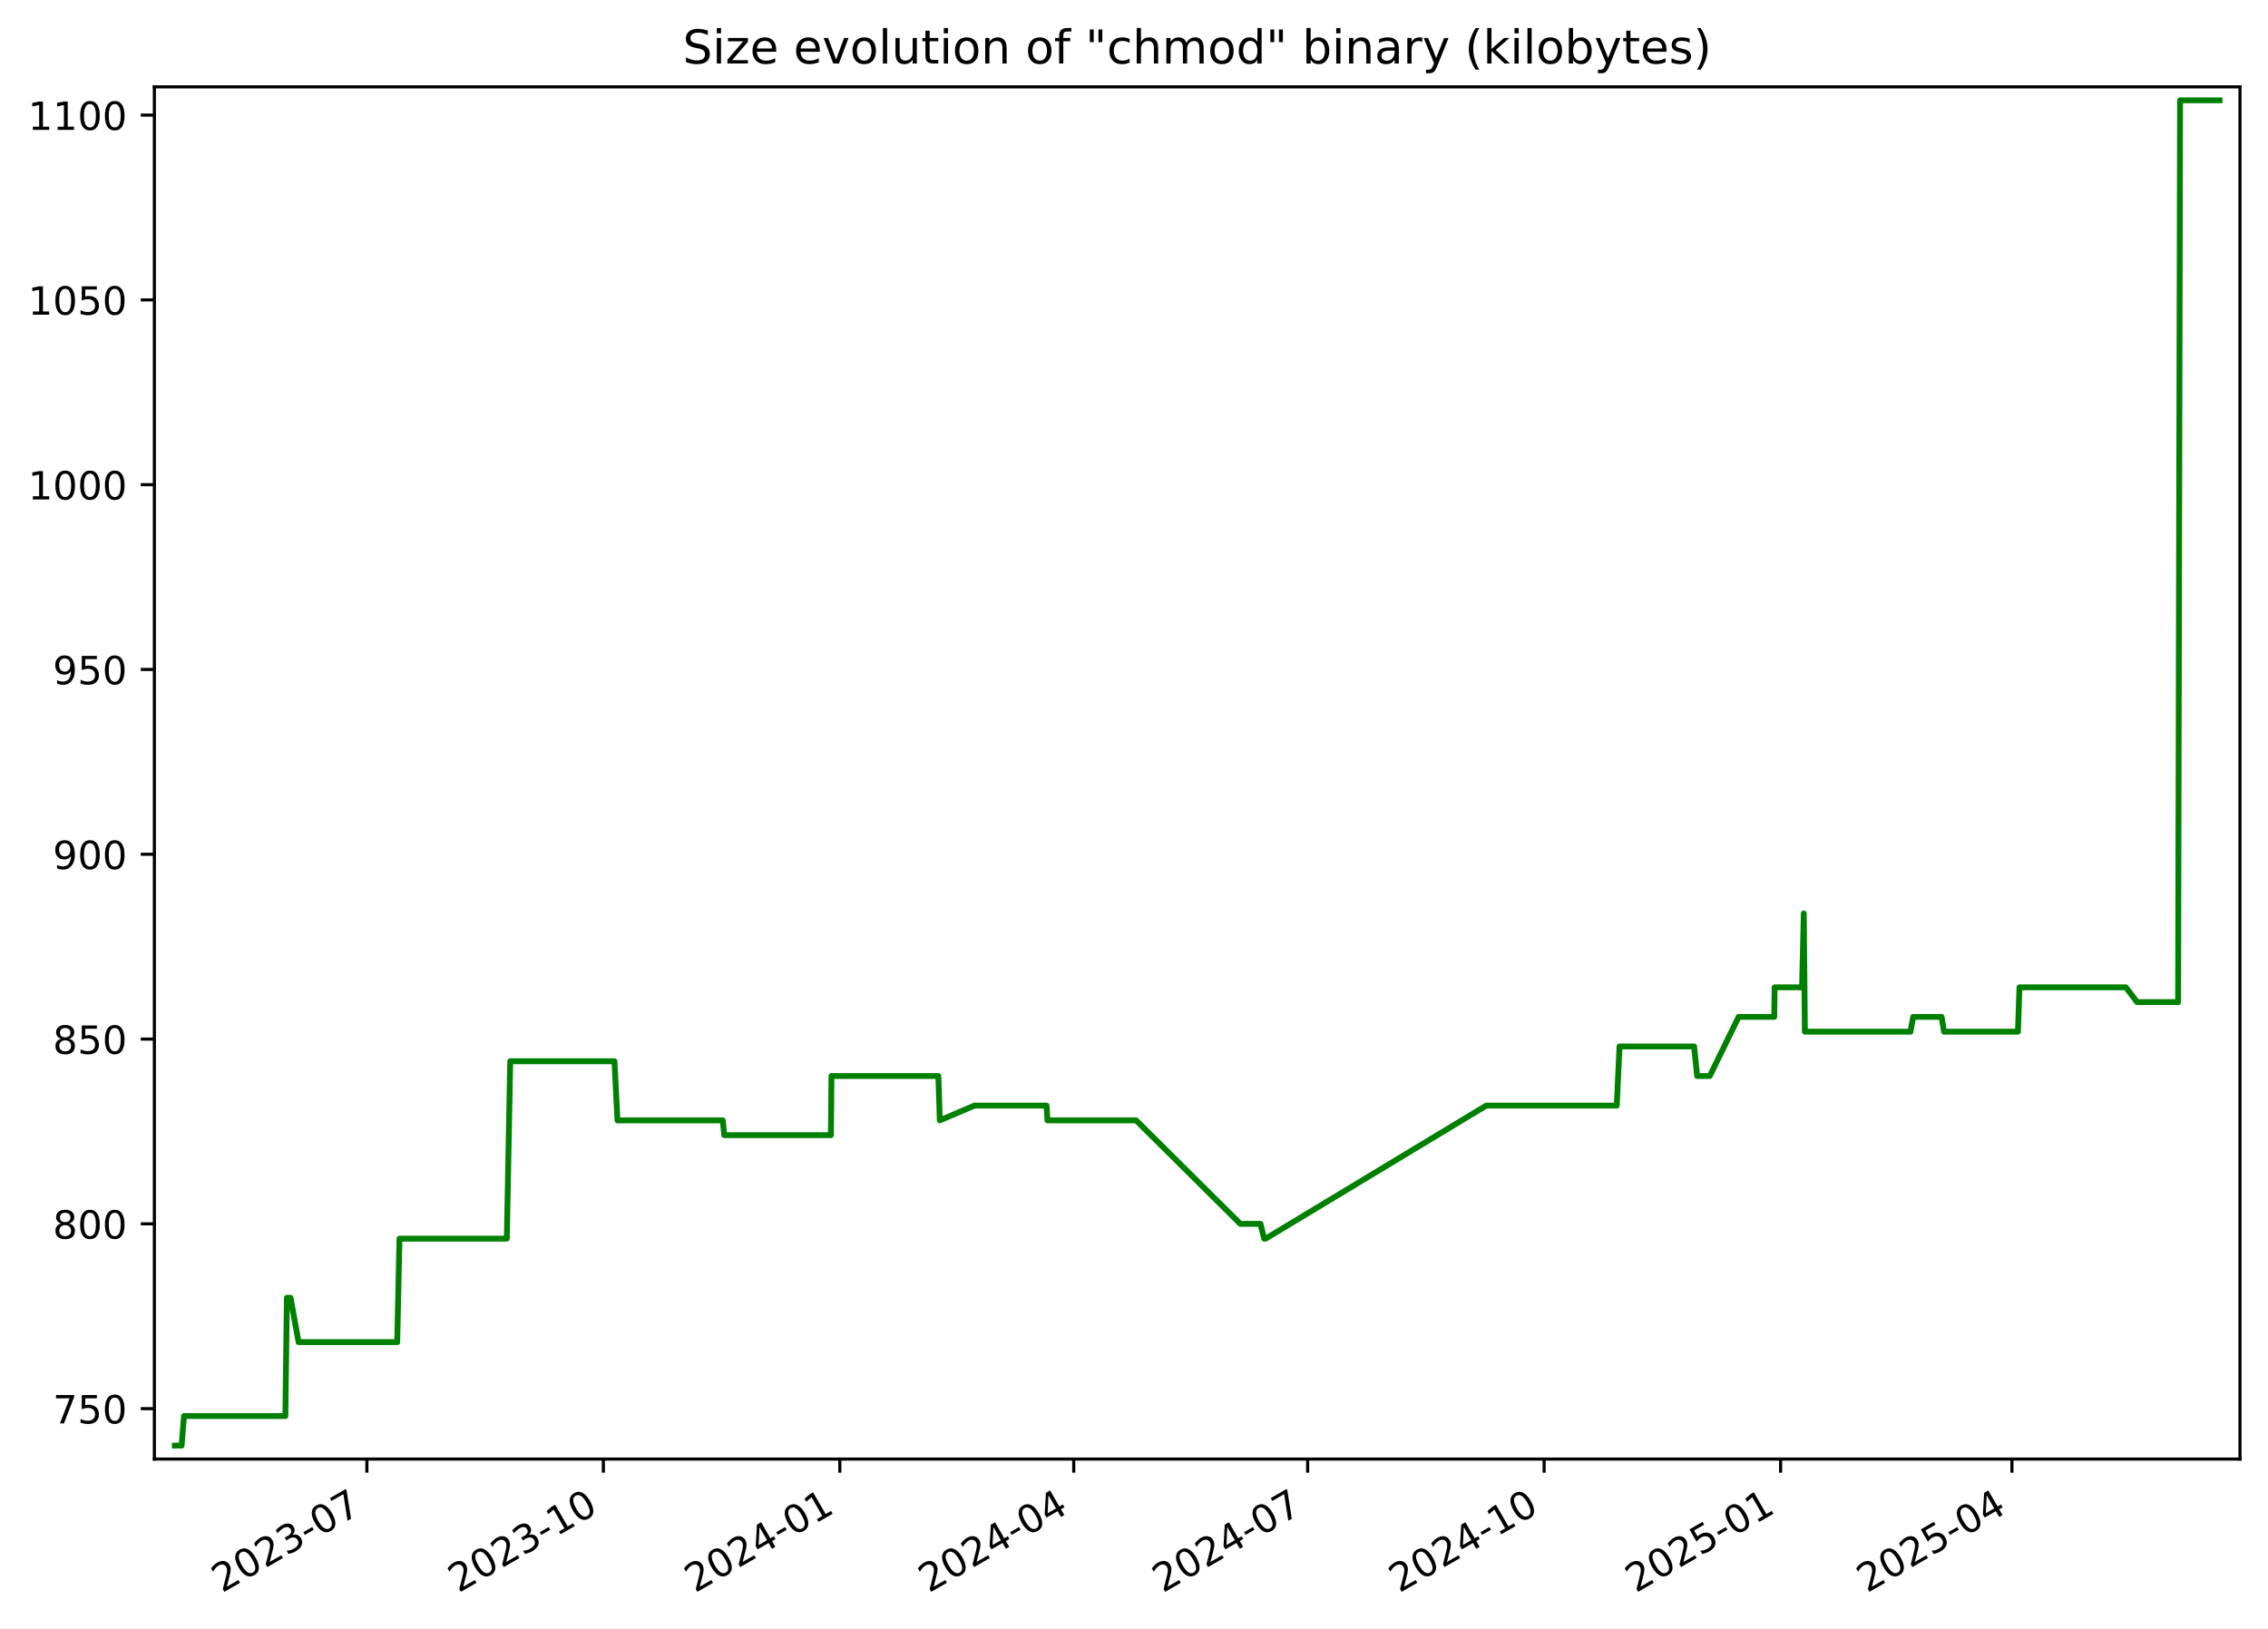
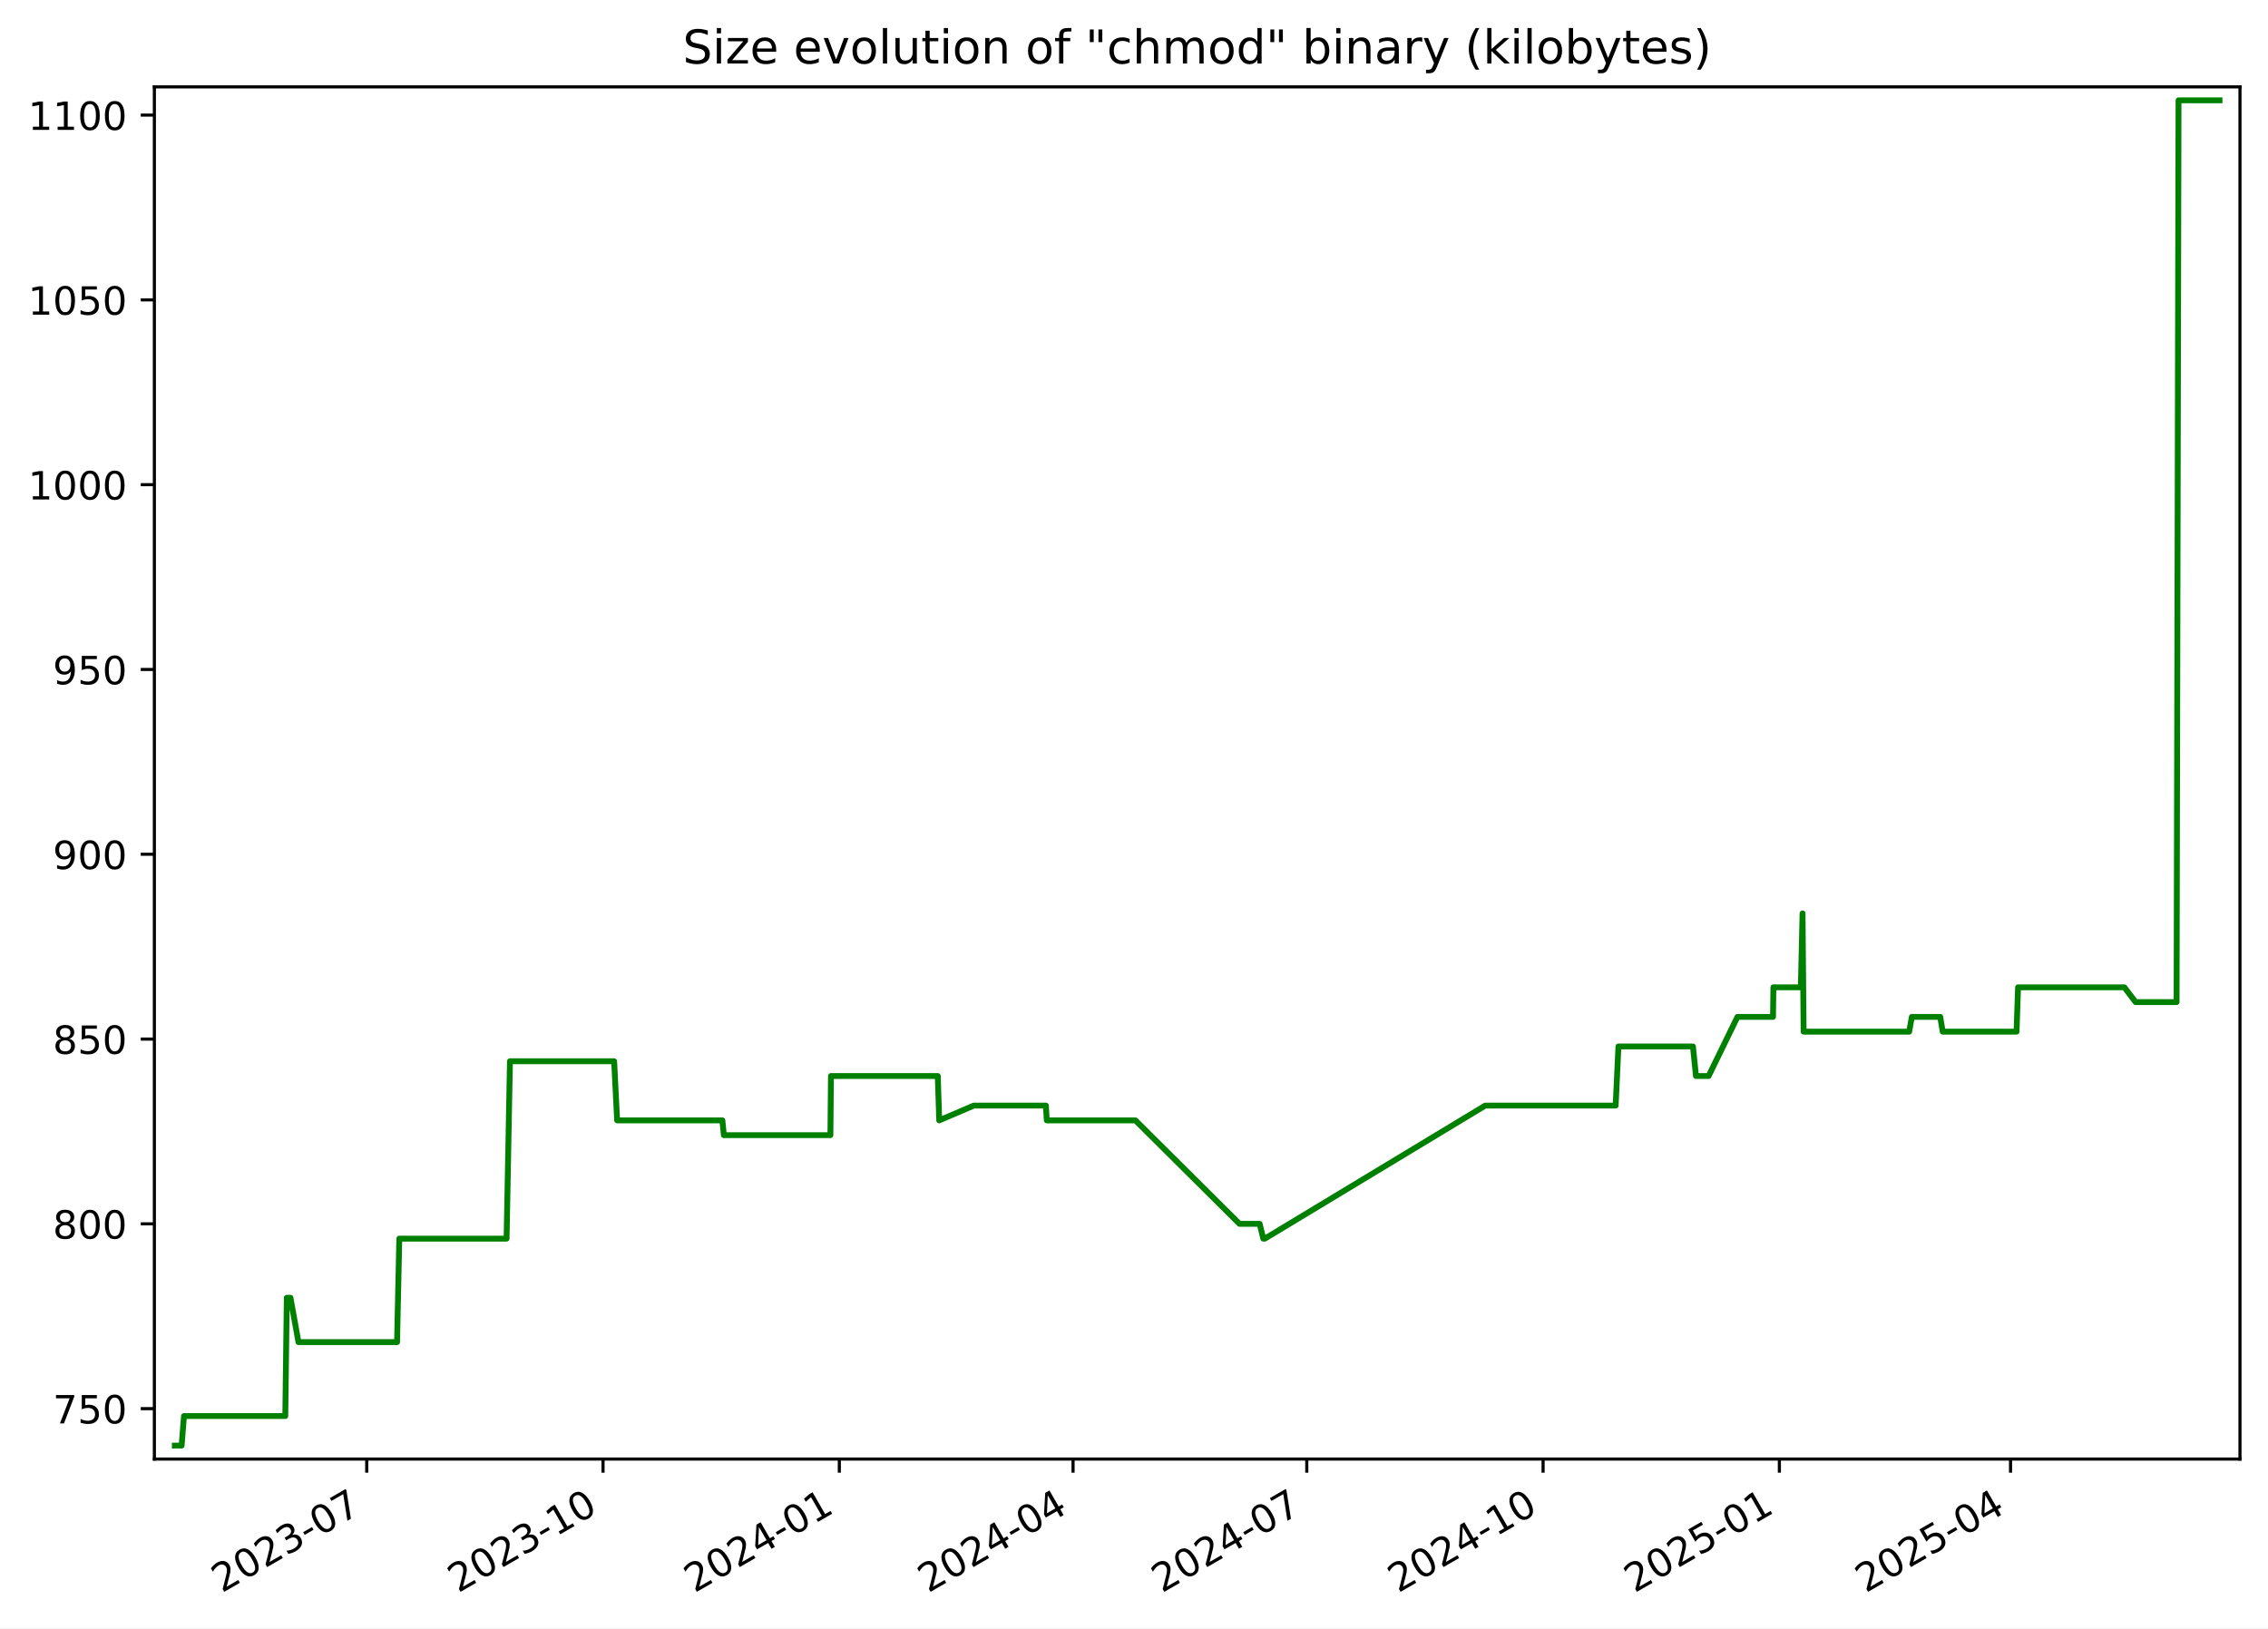
<svg xmlns="http://www.w3.org/2000/svg" xmlns:xlink="http://www.w3.org/1999/xlink" width="582.53pt" height="418.303pt" viewBox="0 0 582.53 418.303" version="1.1">
  <defs>
    <style type="text/css">*{stroke-linejoin: round; stroke-linecap: butt}</style>
  </defs>
  <g id="figure_1">
    <g id="patch_1">
      <path d="M -0 418.303  L 582.53 418.303  L 582.53 0  L -0 0  z " style="fill: #ffffff" />
    </g>
    <g id="axes_1">
      <g id="patch_2">
        <path d="M 39.65 374.83  L 575.33 374.83  L 575.33 22.318  L 39.65 22.318  z " style="fill: #ffffff" />
      </g>
      <g id="matplotlib.axis_1">
        <g id="xtick_1">
          <g id="line2d_1">
            <defs>
-               <path id="ma6bfff3644" d="M 0 0  L 0 3.5  " style="stroke: #000000; stroke-width: 0.8" />
+               <path id="mfbb6a39a6e" d="M 0 0  L 0 3.5  " style="stroke: #000000; stroke-width: 0.8" />
            </defs>
            <g>
-               <use xlink:href="#ma6bfff3644" x="94.232" y="374.83" style="stroke: #000000; stroke-width: 0.8" />
+               <use xlink:href="#mfbb6a39a6e" x="94.195" y="374.83" style="stroke: #000000; stroke-width: 0.8" />
            </g>
          </g>
          <g id="text_1">
-             <g transform="translate(57.00747 409.302) rotate(-30) scale(0.1 -0.1)">
+             <g transform="translate(56.96987 409.302) rotate(-30) scale(0.1 -0.1)">
              <defs>
                <path id="DejaVuSans-32" d="M 1228 531  L 3431 531  L 3431 0  L 469 0  L 469 531  Q 828 903 1448 1529  Q 2069 2156 2228 2338  Q 2531 2678 2651 2914  Q 2772 3150 2772 3378  Q 2772 3750 2511 3984  Q 2250 4219 1831 4219  Q 1534 4219 1204 4116  Q 875 4013 500 3803  L 500 4441  Q 881 4594 1212 4672  Q 1544 4750 1819 4750  Q 2544 4750 2975 4387  Q 3406 4025 3406 3419  Q 3406 3131 3298 2873  Q 3191 2616 2906 2266  Q 2828 2175 2409 1742  Q 1991 1309 1228 531  z " transform="scale(0.015625)" />
                <path id="DejaVuSans-30" d="M 2034 4250  Q 1547 4250 1301 3770  Q 1056 3291 1056 2328  Q 1056 1369 1301 889  Q 1547 409 2034 409  Q 2525 409 2770 889  Q 3016 1369 3016 2328  Q 3016 3291 2770 3770  Q 2525 4250 2034 4250  z M 2034 4750  Q 2819 4750 3233 4129  Q 3647 3509 3647 2328  Q 3647 1150 3233 529  Q 2819 -91 2034 -91  Q 1250 -91 836 529  Q 422 1150 422 2328  Q 422 3509 836 4129  Q 1250 4750 2034 4750  z " transform="scale(0.015625)" />
                <path id="DejaVuSans-33" d="M 2597 2516  Q 3050 2419 3304 2112  Q 3559 1806 3559 1356  Q 3559 666 3084 287  Q 2609 -91 1734 -91  Q 1441 -91 1130 -33  Q 819 25 488 141  L 488 750  Q 750 597 1062 519  Q 1375 441 1716 441  Q 2309 441 2620 675  Q 2931 909 2931 1356  Q 2931 1769 2642 2001  Q 2353 2234 1838 2234  L 1294 2234  L 1294 2753  L 1863 2753  Q 2328 2753 2575 2939  Q 2822 3125 2822 3475  Q 2822 3834 2567 4026  Q 2313 4219 1838 4219  Q 1578 4219 1281 4162  Q 984 4106 628 3988  L 628 4550  Q 988 4650 1302 4700  Q 1616 4750 1894 4750  Q 2613 4750 3031 4423  Q 3450 4097 3450 3541  Q 3450 3153 3228 2886  Q 3006 2619 2597 2516  z " transform="scale(0.015625)" />
                <path id="DejaVuSans-2d" d="M 313 2009  L 1997 2009  L 1997 1497  L 313 1497  L 313 2009  z " transform="scale(0.015625)" />
                <path id="DejaVuSans-37" d="M 525 4666  L 3525 4666  L 3525 4397  L 1831 0  L 1172 0  L 2766 4134  L 525 4134  L 525 4666  z " transform="scale(0.015625)" />
              </defs>
              <use xlink:href="#DejaVuSans-32" />
              <use xlink:href="#DejaVuSans-30" x="63.623" />
              <use xlink:href="#DejaVuSans-32" x="127.246" />
              <use xlink:href="#DejaVuSans-33" x="190.869" />
              <use xlink:href="#DejaVuSans-2d" x="254.492" />
              <use xlink:href="#DejaVuSans-30" x="290.576" />
              <use xlink:href="#DejaVuSans-37" x="354.199" />
            </g>
          </g>
        </g>
        <g id="xtick_2">
          <g id="line2d_2">
            <g>
-               <use xlink:href="#ma6bfff3644" x="154.971" y="374.83" style="stroke: #000000; stroke-width: 0.8" />
+               <use xlink:href="#mfbb6a39a6e" x="154.887" y="374.83" style="stroke: #000000; stroke-width: 0.8" />
            </g>
          </g>
          <g id="text_2">
-             <g transform="translate(117.7459 409.302) rotate(-30) scale(0.1 -0.1)">
+             <g transform="translate(117.662 409.302) rotate(-30) scale(0.1 -0.1)">
              <defs>
                <path id="DejaVuSans-31" d="M 794 531  L 1825 531  L 1825 4091  L 703 3866  L 703 4441  L 1819 4666  L 2450 4666  L 2450 531  L 3481 531  L 3481 0  L 794 0  L 794 531  z " transform="scale(0.015625)" />
              </defs>
              <use xlink:href="#DejaVuSans-32" />
              <use xlink:href="#DejaVuSans-30" x="63.623" />
              <use xlink:href="#DejaVuSans-32" x="127.246" />
              <use xlink:href="#DejaVuSans-33" x="190.869" />
              <use xlink:href="#DejaVuSans-2d" x="254.492" />
              <use xlink:href="#DejaVuSans-31" x="290.576" />
              <use xlink:href="#DejaVuSans-30" x="354.199" />
            </g>
          </g>
        </g>
        <g id="xtick_3">
          <g id="line2d_3">
            <g>
-               <use xlink:href="#ma6bfff3644" x="215.709" y="374.83" style="stroke: #000000; stroke-width: 0.8" />
+               <use xlink:href="#mfbb6a39a6e" x="215.579" y="374.83" style="stroke: #000000; stroke-width: 0.8" />
            </g>
          </g>
          <g id="text_3">
-             <g transform="translate(178.4843 409.302) rotate(-30) scale(0.1 -0.1)">
+             <g transform="translate(178.3541 409.302) rotate(-30) scale(0.1 -0.1)">
              <defs>
                <path id="DejaVuSans-34" d="M 2419 4116  L 825 1625  L 2419 1625  L 2419 4116  z M 2253 4666  L 3047 4666  L 3047 1625  L 3713 1625  L 3713 1100  L 3047 1100  L 3047 0  L 2419 0  L 2419 1100  L 313 1100  L 313 1709  L 2253 4666  z " transform="scale(0.015625)" />
              </defs>
              <use xlink:href="#DejaVuSans-32" />
              <use xlink:href="#DejaVuSans-30" x="63.623" />
              <use xlink:href="#DejaVuSans-32" x="127.246" />
              <use xlink:href="#DejaVuSans-34" x="190.869" />
              <use xlink:href="#DejaVuSans-2d" x="254.492" />
              <use xlink:href="#DejaVuSans-30" x="290.576" />
              <use xlink:href="#DejaVuSans-31" x="354.199" />
            </g>
          </g>
        </g>
        <g id="xtick_4">
          <g id="line2d_4">
            <g>
-               <use xlink:href="#ma6bfff3644" x="275.787" y="374.83" style="stroke: #000000; stroke-width: 0.8" />
+               <use xlink:href="#mfbb6a39a6e" x="275.611" y="374.83" style="stroke: #000000; stroke-width: 0.8" />
            </g>
          </g>
          <g id="text_4">
-             <g transform="translate(238.5625 409.302) rotate(-30) scale(0.1 -0.1)">
+             <g transform="translate(238.3865 409.302) rotate(-30) scale(0.1 -0.1)">
              <use xlink:href="#DejaVuSans-32" />
              <use xlink:href="#DejaVuSans-30" x="63.623" />
              <use xlink:href="#DejaVuSans-32" x="127.246" />
              <use xlink:href="#DejaVuSans-34" x="190.869" />
              <use xlink:href="#DejaVuSans-2d" x="254.492" />
              <use xlink:href="#DejaVuSans-30" x="290.576" />
              <use xlink:href="#DejaVuSans-34" x="354.199" />
            </g>
          </g>
        </g>
        <g id="xtick_5">
          <g id="line2d_5">
            <g>
-               <use xlink:href="#ma6bfff3644" x="335.865" y="374.83" style="stroke: #000000; stroke-width: 0.8" />
+               <use xlink:href="#mfbb6a39a6e" x="335.644" y="374.83" style="stroke: #000000; stroke-width: 0.8" />
            </g>
          </g>
          <g id="text_5">
-             <g transform="translate(298.6407 409.302) rotate(-30) scale(0.1 -0.1)">
+             <g transform="translate(298.4189 409.302) rotate(-30) scale(0.1 -0.1)">
              <use xlink:href="#DejaVuSans-32" />
              <use xlink:href="#DejaVuSans-30" x="63.623" />
              <use xlink:href="#DejaVuSans-32" x="127.246" />
              <use xlink:href="#DejaVuSans-34" x="190.869" />
              <use xlink:href="#DejaVuSans-2d" x="254.492" />
              <use xlink:href="#DejaVuSans-30" x="290.576" />
              <use xlink:href="#DejaVuSans-37" x="354.199" />
            </g>
          </g>
        </g>
        <g id="xtick_6">
          <g id="line2d_6">
            <g>
-               <use xlink:href="#ma6bfff3644" x="396.604" y="374.83" style="stroke: #000000; stroke-width: 0.8" />
+               <use xlink:href="#mfbb6a39a6e" x="396.336" y="374.83" style="stroke: #000000; stroke-width: 0.8" />
            </g>
          </g>
          <g id="text_6">
-             <g transform="translate(359.3791 409.302) rotate(-30) scale(0.1 -0.1)">
+             <g transform="translate(359.111 409.302) rotate(-30) scale(0.1 -0.1)">
              <use xlink:href="#DejaVuSans-32" />
              <use xlink:href="#DejaVuSans-30" x="63.623" />
              <use xlink:href="#DejaVuSans-32" x="127.246" />
              <use xlink:href="#DejaVuSans-34" x="190.869" />
              <use xlink:href="#DejaVuSans-2d" x="254.492" />
              <use xlink:href="#DejaVuSans-31" x="290.576" />
              <use xlink:href="#DejaVuSans-30" x="354.199" />
            </g>
          </g>
        </g>
        <g id="xtick_7">
          <g id="line2d_7">
            <g>
-               <use xlink:href="#ma6bfff3644" x="457.342" y="374.83" style="stroke: #000000; stroke-width: 0.8" />
+               <use xlink:href="#mfbb6a39a6e" x="457.028" y="374.83" style="stroke: #000000; stroke-width: 0.8" />
            </g>
          </g>
          <g id="text_7">
-             <g transform="translate(420.1174 409.302) rotate(-30) scale(0.1 -0.1)">
+             <g transform="translate(419.8031 409.302) rotate(-30) scale(0.1 -0.1)">
              <defs>
                <path id="DejaVuSans-35" d="M 691 4666  L 3169 4666  L 3169 4134  L 1269 4134  L 1269 2991  Q 1406 3038 1543 3061  Q 1681 3084 1819 3084  Q 2600 3084 3056 2656  Q 3513 2228 3513 1497  Q 3513 744 3044 326  Q 2575 -91 1722 -91  Q 1428 -91 1123 -41  Q 819 9 494 109  L 494 744  Q 775 591 1075 516  Q 1375 441 1709 441  Q 2250 441 2565 725  Q 2881 1009 2881 1497  Q 2881 1984 2565 2268  Q 2250 2553 1709 2553  Q 1456 2553 1204 2497  Q 953 2441 691 2322  L 691 4666  z " transform="scale(0.015625)" />
              </defs>
              <use xlink:href="#DejaVuSans-32" />
              <use xlink:href="#DejaVuSans-30" x="63.623" />
              <use xlink:href="#DejaVuSans-32" x="127.246" />
              <use xlink:href="#DejaVuSans-35" x="190.869" />
              <use xlink:href="#DejaVuSans-2d" x="254.492" />
              <use xlink:href="#DejaVuSans-30" x="290.576" />
              <use xlink:href="#DejaVuSans-31" x="354.199" />
            </g>
          </g>
        </g>
        <g id="xtick_8">
          <g id="line2d_8">
            <g>
-               <use xlink:href="#ma6bfff3644" x="516.76" y="374.83" style="stroke: #000000; stroke-width: 0.8" />
+               <use xlink:href="#mfbb6a39a6e" x="516.401" y="374.83" style="stroke: #000000; stroke-width: 0.8" />
            </g>
          </g>
          <g id="text_8">
-             <g transform="translate(479.5354 409.302) rotate(-30) scale(0.1 -0.1)">
+             <g transform="translate(479.1758 409.302) rotate(-30) scale(0.1 -0.1)">
              <use xlink:href="#DejaVuSans-32" />
              <use xlink:href="#DejaVuSans-30" x="63.623" />
              <use xlink:href="#DejaVuSans-32" x="127.246" />
              <use xlink:href="#DejaVuSans-35" x="190.869" />
              <use xlink:href="#DejaVuSans-2d" x="254.492" />
              <use xlink:href="#DejaVuSans-30" x="290.576" />
              <use xlink:href="#DejaVuSans-34" x="354.199" />
            </g>
          </g>
        </g>
      </g>
      <g id="matplotlib.axis_2">
        <g id="ytick_1">
          <g id="line2d_9">
            <defs>
-               <path id="m02734432c0" d="M 0 0  L -3.5 0  " style="stroke: #000000; stroke-width: 0.8" />
+               <path id="m440f9f7a4b" d="M 0 0  L -3.5 0  " style="stroke: #000000; stroke-width: 0.8" />
            </defs>
            <g>
-               <use xlink:href="#m02734432c0" x="39.65" y="361.88" style="stroke: #000000; stroke-width: 0.8" />
+               <use xlink:href="#m440f9f7a4b" x="39.65" y="361.88" style="stroke: #000000; stroke-width: 0.8" />
            </g>
          </g>
          <g id="text_9">
            <g transform="translate(13.5625 365.6788) scale(0.1 -0.1)">
              <use xlink:href="#DejaVuSans-37" />
              <use xlink:href="#DejaVuSans-35" x="63.623" />
              <use xlink:href="#DejaVuSans-30" x="127.246" />
            </g>
          </g>
        </g>
        <g id="ytick_2">
          <g id="line2d_10">
            <g>
-               <use xlink:href="#m02734432c0" x="39.65" y="314.407" style="stroke: #000000; stroke-width: 0.8" />
+               <use xlink:href="#m440f9f7a4b" x="39.65" y="314.407" style="stroke: #000000; stroke-width: 0.8" />
            </g>
          </g>
          <g id="text_10">
            <g transform="translate(13.5625 318.2063) scale(0.1 -0.1)">
              <defs>
                <path id="DejaVuSans-38" d="M 2034 2216  Q 1584 2216 1326 1975  Q 1069 1734 1069 1313  Q 1069 891 1326 650  Q 1584 409 2034 409  Q 2484 409 2743 651  Q 3003 894 3003 1313  Q 3003 1734 2745 1975  Q 2488 2216 2034 2216  z M 1403 2484  Q 997 2584 770 2862  Q 544 3141 544 3541  Q 544 4100 942 4425  Q 1341 4750 2034 4750  Q 2731 4750 3128 4425  Q 3525 4100 3525 3541  Q 3525 3141 3298 2862  Q 3072 2584 2669 2484  Q 3125 2378 3379 2068  Q 3634 1759 3634 1313  Q 3634 634 3220 271  Q 2806 -91 2034 -91  Q 1263 -91 848 271  Q 434 634 434 1313  Q 434 1759 690 2068  Q 947 2378 1403 2484  z M 1172 3481  Q 1172 3119 1398 2916  Q 1625 2713 2034 2713  Q 2441 2713 2670 2916  Q 2900 3119 2900 3481  Q 2900 3844 2670 4047  Q 2441 4250 2034 4250  Q 1625 4250 1398 4047  Q 1172 3844 1172 3481  z " transform="scale(0.015625)" />
              </defs>
              <use xlink:href="#DejaVuSans-38" />
              <use xlink:href="#DejaVuSans-30" x="63.623" />
              <use xlink:href="#DejaVuSans-30" x="127.246" />
            </g>
          </g>
        </g>
        <g id="ytick_3">
          <g id="line2d_11">
            <g>
-               <use xlink:href="#m02734432c0" x="39.65" y="266.935" style="stroke: #000000; stroke-width: 0.8" />
+               <use xlink:href="#m440f9f7a4b" x="39.65" y="266.935" style="stroke: #000000; stroke-width: 0.8" />
            </g>
          </g>
          <g id="text_11">
            <g transform="translate(13.5625 270.7338) scale(0.1 -0.1)">
              <use xlink:href="#DejaVuSans-38" />
              <use xlink:href="#DejaVuSans-35" x="63.623" />
              <use xlink:href="#DejaVuSans-30" x="127.246" />
            </g>
          </g>
        </g>
        <g id="ytick_4">
          <g id="line2d_12">
            <g>
-               <use xlink:href="#m02734432c0" x="39.65" y="219.462" style="stroke: #000000; stroke-width: 0.8" />
+               <use xlink:href="#m440f9f7a4b" x="39.65" y="219.462" style="stroke: #000000; stroke-width: 0.8" />
            </g>
          </g>
          <g id="text_12">
            <g transform="translate(13.5625 223.2613) scale(0.1 -0.1)">
              <defs>
                <path id="DejaVuSans-39" d="M 703 97  L 703 672  Q 941 559 1184 500  Q 1428 441 1663 441  Q 2288 441 2617 861  Q 2947 1281 2994 2138  Q 2813 1869 2534 1725  Q 2256 1581 1919 1581  Q 1219 1581 811 2004  Q 403 2428 403 3163  Q 403 3881 828 4315  Q 1253 4750 1959 4750  Q 2769 4750 3195 4129  Q 3622 3509 3622 2328  Q 3622 1225 3098 567  Q 2575 -91 1691 -91  Q 1453 -91 1209 -44  Q 966 3 703 97  z M 1959 2075  Q 2384 2075 2632 2365  Q 2881 2656 2881 3163  Q 2881 3666 2632 3958  Q 2384 4250 1959 4250  Q 1534 4250 1286 3958  Q 1038 3666 1038 3163  Q 1038 2656 1286 2365  Q 1534 2075 1959 2075  z " transform="scale(0.015625)" />
              </defs>
              <use xlink:href="#DejaVuSans-39" />
              <use xlink:href="#DejaVuSans-30" x="63.623" />
              <use xlink:href="#DejaVuSans-30" x="127.246" />
            </g>
          </g>
        </g>
        <g id="ytick_5">
          <g id="line2d_13">
            <g>
-               <use xlink:href="#m02734432c0" x="39.65" y="171.99" style="stroke: #000000; stroke-width: 0.8" />
+               <use xlink:href="#m440f9f7a4b" x="39.65" y="171.99" style="stroke: #000000; stroke-width: 0.8" />
            </g>
          </g>
          <g id="text_13">
            <g transform="translate(13.5625 175.7887) scale(0.1 -0.1)">
              <use xlink:href="#DejaVuSans-39" />
              <use xlink:href="#DejaVuSans-35" x="63.623" />
              <use xlink:href="#DejaVuSans-30" x="127.246" />
            </g>
          </g>
        </g>
        <g id="ytick_6">
          <g id="line2d_14">
            <g>
-               <use xlink:href="#m02734432c0" x="39.65" y="124.517" style="stroke: #000000; stroke-width: 0.8" />
+               <use xlink:href="#m440f9f7a4b" x="39.65" y="124.517" style="stroke: #000000; stroke-width: 0.8" />
            </g>
          </g>
          <g id="text_14">
            <g transform="translate(7.2 128.3162) scale(0.1 -0.1)">
              <use xlink:href="#DejaVuSans-31" />
              <use xlink:href="#DejaVuSans-30" x="63.623" />
              <use xlink:href="#DejaVuSans-30" x="127.246" />
              <use xlink:href="#DejaVuSans-30" x="190.869" />
            </g>
          </g>
        </g>
        <g id="ytick_7">
          <g id="line2d_15">
            <g>
-               <use xlink:href="#m02734432c0" x="39.65" y="77.044" style="stroke: #000000; stroke-width: 0.8" />
+               <use xlink:href="#m440f9f7a4b" x="39.65" y="77.044" style="stroke: #000000; stroke-width: 0.8" />
            </g>
          </g>
          <g id="text_15">
            <g transform="translate(7.2 80.84367) scale(0.1 -0.1)">
              <use xlink:href="#DejaVuSans-31" />
              <use xlink:href="#DejaVuSans-30" x="63.623" />
              <use xlink:href="#DejaVuSans-35" x="127.246" />
              <use xlink:href="#DejaVuSans-30" x="190.869" />
            </g>
          </g>
        </g>
        <g id="ytick_8">
          <g id="line2d_16">
            <g>
-               <use xlink:href="#m02734432c0" x="39.65" y="29.572" style="stroke: #000000; stroke-width: 0.8" />
+               <use xlink:href="#m440f9f7a4b" x="39.65" y="29.572" style="stroke: #000000; stroke-width: 0.8" />
            </g>
          </g>
          <g id="text_16">
            <g transform="translate(7.2 33.37115) scale(0.1 -0.1)">
              <use xlink:href="#DejaVuSans-31" />
              <use xlink:href="#DejaVuSans-31" x="63.623" />
              <use xlink:href="#DejaVuSans-30" x="127.246" />
              <use xlink:href="#DejaVuSans-30" x="190.869" />
            </g>
          </g>
        </g>
      </g>
      <g id="line2d_17">
-         <path d="M 44.902 371.374  L 46.649 371.374  L 47.261 363.779  L 73.299 363.779  L 73.686 333.396  L 74.629 333.396  L 76.687 344.79  L 102.029 344.79  L 102.604 318.205  L 130.179 318.205  L 131.048 272.631  L 157.83 272.631  L 158.595 287.822  L 185.649 287.822  L 186.027 291.62  L 213.418 291.62  L 213.561 276.429  L 241.018 276.429  L 241.389 287.822  L 250.283 284.025  L 268.802 284.025  L 269.037 287.822  L 291.818 287.822  L 318.576 314.407  L 323.754 314.407  L 324.684 318.205  L 325.086 318.205  L 381.739 284.025  L 415.26 284.025  L 415.974 268.833  L 435.128 268.833  L 435.903 276.429  L 439.153 276.429  L 446.569 261.238  L 455.704 261.238  L 455.808 253.642  L 462.859 253.642  L 463.299 234.653  L 463.576 265.036  L 490.701 265.036  L 491.394 261.238  L 498.695 261.238  L 499.317 265.036  L 518.304 265.036  L 518.693 253.642  L 546.022 253.642  L 548.907 257.44  L 559.443 257.44  L 559.944 25.774  L 570.078 25.774  L 570.078 25.774  " clip-path="url(#pb0d1134e81)" style="fill: none; stroke: #008000; stroke-width: 1.5; stroke-linecap: square" />
+         <path d="M 44.902 371.374  L 46.648 371.374  L 47.259 363.779  L 73.278 363.779  L 73.664 333.396  L 74.606 333.396  L 76.663 344.79  L 101.985 344.79  L 102.56 318.205  L 130.114 318.205  L 130.983 272.631  L 157.744 272.631  L 158.508 287.822  L 185.542 287.822  L 185.92 291.62  L 213.29 291.62  L 213.432 276.429  L 240.869 276.429  L 241.239 287.822  L 250.127 284.025  L 268.631 284.025  L 268.866 287.822  L 291.629 287.822  L 318.367 314.407  L 323.542 314.407  L 324.471 318.205  L 324.873 318.205  L 381.483 284.025  L 414.978 284.025  L 415.691 268.833  L 434.83 268.833  L 435.605 276.429  L 438.853 276.429  L 446.263 261.238  L 455.391 261.238  L 455.495 253.642  L 462.54 253.642  L 462.98 234.653  L 463.257 265.036  L 490.361 265.036  L 491.054 261.238  L 498.35 261.238  L 498.971 265.036  L 517.944 265.036  L 518.332 253.642  L 545.64 253.642  L 548.523 257.44  L 559.051 257.44  L 559.551 25.774  L 570.078 25.774  L 570.078 25.774  " clip-path="url(#pfc60276388)" style="fill: none; stroke: #008000; stroke-width: 1.5; stroke-linecap: square" />
      </g>
      <g id="patch_3">
        <path d="M 39.65 374.83  L 39.65 22.318  " style="fill: none; stroke: #000000; stroke-width: 0.8; stroke-linejoin: miter; stroke-linecap: square" />
      </g>
      <g id="patch_4">
        <path d="M 575.33 374.83  L 575.33 22.318  " style="fill: none; stroke: #000000; stroke-width: 0.8; stroke-linejoin: miter; stroke-linecap: square" />
      </g>
      <g id="patch_5">
        <path d="M 39.65 374.83  L 575.33 374.83  " style="fill: none; stroke: #000000; stroke-width: 0.8; stroke-linejoin: miter; stroke-linecap: square" />
      </g>
      <g id="patch_6">
        <path d="M 39.65 22.318  L 575.33 22.318  " style="fill: none; stroke: #000000; stroke-width: 0.8; stroke-linejoin: miter; stroke-linecap: square" />
      </g>
      <g id="text_17">
        <g transform="translate(175.3681 16.31812) scale(0.12 -0.12)">
          <defs>
            <path id="DejaVuSans-53" d="M 3425 4513  L 3425 3897  Q 3066 4069 2747 4153  Q 2428 4238 2131 4238  Q 1616 4238 1336 4038  Q 1056 3838 1056 3469  Q 1056 3159 1242 3001  Q 1428 2844 1947 2747  L 2328 2669  Q 3034 2534 3370 2195  Q 3706 1856 3706 1288  Q 3706 609 3251 259  Q 2797 -91 1919 -91  Q 1588 -91 1214 -16  Q 841 59 441 206  L 441 856  Q 825 641 1194 531  Q 1563 422 1919 422  Q 2459 422 2753 634  Q 3047 847 3047 1241  Q 3047 1584 2836 1778  Q 2625 1972 2144 2069  L 1759 2144  Q 1053 2284 737 2584  Q 422 2884 422 3419  Q 422 4038 858 4394  Q 1294 4750 2059 4750  Q 2388 4750 2728 4690  Q 3069 4631 3425 4513  z " transform="scale(0.015625)" />
            <path id="DejaVuSans-69" d="M 603 3500  L 1178 3500  L 1178 0  L 603 0  L 603 3500  z M 603 4863  L 1178 4863  L 1178 4134  L 603 4134  L 603 4863  z " transform="scale(0.015625)" />
            <path id="DejaVuSans-7a" d="M 353 3500  L 3084 3500  L 3084 2975  L 922 459  L 3084 459  L 3084 0  L 275 0  L 275 525  L 2438 3041  L 353 3041  L 353 3500  z " transform="scale(0.015625)" />
            <path id="DejaVuSans-65" d="M 3597 1894  L 3597 1613  L 953 1613  Q 991 1019 1311 708  Q 1631 397 2203 397  Q 2534 397 2845 478  Q 3156 559 3463 722  L 3463 178  Q 3153 47 2828 -22  Q 2503 -91 2169 -91  Q 1331 -91 842 396  Q 353 884 353 1716  Q 353 2575 817 3079  Q 1281 3584 2069 3584  Q 2775 3584 3186 3129  Q 3597 2675 3597 1894  z M 3022 2063  Q 3016 2534 2758 2815  Q 2500 3097 2075 3097  Q 1594 3097 1305 2825  Q 1016 2553 972 2059  L 3022 2063  z " transform="scale(0.015625)" />
            <path id="DejaVuSans-20" transform="scale(0.015625)" />
            <path id="DejaVuSans-76" d="M 191 3500  L 800 3500  L 1894 563  L 2988 3500  L 3597 3500  L 2284 0  L 1503 0  L 191 3500  z " transform="scale(0.015625)" />
            <path id="DejaVuSans-6f" d="M 1959 3097  Q 1497 3097 1228 2736  Q 959 2375 959 1747  Q 959 1119 1226 758  Q 1494 397 1959 397  Q 2419 397 2687 759  Q 2956 1122 2956 1747  Q 2956 2369 2687 2733  Q 2419 3097 1959 3097  z M 1959 3584  Q 2709 3584 3137 3096  Q 3566 2609 3566 1747  Q 3566 888 3137 398  Q 2709 -91 1959 -91  Q 1206 -91 779 398  Q 353 888 353 1747  Q 353 2609 779 3096  Q 1206 3584 1959 3584  z " transform="scale(0.015625)" />
            <path id="DejaVuSans-6c" d="M 603 4863  L 1178 4863  L 1178 0  L 603 0  L 603 4863  z " transform="scale(0.015625)" />
            <path id="DejaVuSans-75" d="M 544 1381  L 544 3500  L 1119 3500  L 1119 1403  Q 1119 906 1312 657  Q 1506 409 1894 409  Q 2359 409 2629 706  Q 2900 1003 2900 1516  L 2900 3500  L 3475 3500  L 3475 0  L 2900 0  L 2900 538  Q 2691 219 2414 64  Q 2138 -91 1772 -91  Q 1169 -91 856 284  Q 544 659 544 1381  z M 1991 3584  L 1991 3584  z " transform="scale(0.015625)" />
            <path id="DejaVuSans-74" d="M 1172 4494  L 1172 3500  L 2356 3500  L 2356 3053  L 1172 3053  L 1172 1153  Q 1172 725 1289 603  Q 1406 481 1766 481  L 2356 481  L 2356 0  L 1766 0  Q 1100 0 847 248  Q 594 497 594 1153  L 594 3053  L 172 3053  L 172 3500  L 594 3500  L 594 4494  L 1172 4494  z " transform="scale(0.015625)" />
            <path id="DejaVuSans-6e" d="M 3513 2113  L 3513 0  L 2938 0  L 2938 2094  Q 2938 2591 2744 2837  Q 2550 3084 2163 3084  Q 1697 3084 1428 2787  Q 1159 2491 1159 1978  L 1159 0  L 581 0  L 581 3500  L 1159 3500  L 1159 2956  Q 1366 3272 1645 3428  Q 1925 3584 2291 3584  Q 2894 3584 3203 3211  Q 3513 2838 3513 2113  z " transform="scale(0.015625)" />
            <path id="DejaVuSans-66" d="M 2375 4863  L 2375 4384  L 1825 4384  Q 1516 4384 1395 4259  Q 1275 4134 1275 3809  L 1275 3500  L 2222 3500  L 2222 3053  L 1275 3053  L 1275 0  L 697 0  L 697 3053  L 147 3053  L 147 3500  L 697 3500  L 697 3744  Q 697 4328 969 4595  Q 1241 4863 1831 4863  L 2375 4863  z " transform="scale(0.015625)" />
            <path id="DejaVuSans-22" d="M 1147 4666  L 1147 2931  L 616 2931  L 616 4666  L 1147 4666  z M 2328 4666  L 2328 2931  L 1797 2931  L 1797 4666  L 2328 4666  z " transform="scale(0.015625)" />
            <path id="DejaVuSans-63" d="M 3122 3366  L 3122 2828  Q 2878 2963 2633 3030  Q 2388 3097 2138 3097  Q 1578 3097 1268 2742  Q 959 2388 959 1747  Q 959 1106 1268 751  Q 1578 397 2138 397  Q 2388 397 2633 464  Q 2878 531 3122 666  L 3122 134  Q 2881 22 2623 -34  Q 2366 -91 2075 -91  Q 1284 -91 818 406  Q 353 903 353 1747  Q 353 2603 823 3093  Q 1294 3584 2113 3584  Q 2378 3584 2631 3529  Q 2884 3475 3122 3366  z " transform="scale(0.015625)" />
            <path id="DejaVuSans-68" d="M 3513 2113  L 3513 0  L 2938 0  L 2938 2094  Q 2938 2591 2744 2837  Q 2550 3084 2163 3084  Q 1697 3084 1428 2787  Q 1159 2491 1159 1978  L 1159 0  L 581 0  L 581 4863  L 1159 4863  L 1159 2956  Q 1366 3272 1645 3428  Q 1925 3584 2291 3584  Q 2894 3584 3203 3211  Q 3513 2838 3513 2113  z " transform="scale(0.015625)" />
            <path id="DejaVuSans-6d" d="M 3328 2828  Q 3544 3216 3844 3400  Q 4144 3584 4550 3584  Q 5097 3584 5394 3201  Q 5691 2819 5691 2113  L 5691 0  L 5113 0  L 5113 2094  Q 5113 2597 4934 2840  Q 4756 3084 4391 3084  Q 3944 3084 3684 2787  Q 3425 2491 3425 1978  L 3425 0  L 2847 0  L 2847 2094  Q 2847 2600 2669 2842  Q 2491 3084 2119 3084  Q 1678 3084 1418 2786  Q 1159 2488 1159 1978  L 1159 0  L 581 0  L 581 3500  L 1159 3500  L 1159 2956  Q 1356 3278 1631 3431  Q 1906 3584 2284 3584  Q 2666 3584 2933 3390  Q 3200 3197 3328 2828  z " transform="scale(0.015625)" />
            <path id="DejaVuSans-64" d="M 2906 2969  L 2906 4863  L 3481 4863  L 3481 0  L 2906 0  L 2906 525  Q 2725 213 2448 61  Q 2172 -91 1784 -91  Q 1150 -91 751 415  Q 353 922 353 1747  Q 353 2572 751 3078  Q 1150 3584 1784 3584  Q 2172 3584 2448 3432  Q 2725 3281 2906 2969  z M 947 1747  Q 947 1113 1208 752  Q 1469 391 1925 391  Q 2381 391 2643 752  Q 2906 1113 2906 1747  Q 2906 2381 2643 2742  Q 2381 3103 1925 3103  Q 1469 3103 1208 2742  Q 947 2381 947 1747  z " transform="scale(0.015625)" />
            <path id="DejaVuSans-62" d="M 3116 1747  Q 3116 2381 2855 2742  Q 2594 3103 2138 3103  Q 1681 3103 1420 2742  Q 1159 2381 1159 1747  Q 1159 1113 1420 752  Q 1681 391 2138 391  Q 2594 391 2855 752  Q 3116 1113 3116 1747  z M 1159 2969  Q 1341 3281 1617 3432  Q 1894 3584 2278 3584  Q 2916 3584 3314 3078  Q 3713 2572 3713 1747  Q 3713 922 3314 415  Q 2916 -91 2278 -91  Q 1894 -91 1617 61  Q 1341 213 1159 525  L 1159 0  L 581 0  L 581 4863  L 1159 4863  L 1159 2969  z " transform="scale(0.015625)" />
            <path id="DejaVuSans-61" d="M 2194 1759  Q 1497 1759 1228 1600  Q 959 1441 959 1056  Q 959 750 1161 570  Q 1363 391 1709 391  Q 2188 391 2477 730  Q 2766 1069 2766 1631  L 2766 1759  L 2194 1759  z M 3341 1997  L 3341 0  L 2766 0  L 2766 531  Q 2569 213 2275 61  Q 1981 -91 1556 -91  Q 1019 -91 701 211  Q 384 513 384 1019  Q 384 1609 779 1909  Q 1175 2209 1959 2209  L 2766 2209  L 2766 2266  Q 2766 2663 2505 2880  Q 2244 3097 1772 3097  Q 1472 3097 1187 3025  Q 903 2953 641 2809  L 641 3341  Q 956 3463 1253 3523  Q 1550 3584 1831 3584  Q 2591 3584 2966 3190  Q 3341 2797 3341 1997  z " transform="scale(0.015625)" />
            <path id="DejaVuSans-72" d="M 2631 2963  Q 2534 3019 2420 3045  Q 2306 3072 2169 3072  Q 1681 3072 1420 2755  Q 1159 2438 1159 1844  L 1159 0  L 581 0  L 581 3500  L 1159 3500  L 1159 2956  Q 1341 3275 1631 3429  Q 1922 3584 2338 3584  Q 2397 3584 2469 3576  Q 2541 3569 2628 3553  L 2631 2963  z " transform="scale(0.015625)" />
            <path id="DejaVuSans-79" d="M 2059 -325  Q 1816 -950 1584 -1140  Q 1353 -1331 966 -1331  L 506 -1331  L 506 -850  L 844 -850  Q 1081 -850 1212 -737  Q 1344 -625 1503 -206  L 1606 56  L 191 3500  L 800 3500  L 1894 763  L 2988 3500  L 3597 3500  L 2059 -325  z " transform="scale(0.015625)" />
            <path id="DejaVuSans-28" d="M 1984 4856  Q 1566 4138 1362 3434  Q 1159 2731 1159 2009  Q 1159 1288 1364 580  Q 1569 -128 1984 -844  L 1484 -844  Q 1016 -109 783 600  Q 550 1309 550 2009  Q 550 2706 781 3412  Q 1013 4119 1484 4856  L 1984 4856  z " transform="scale(0.015625)" />
            <path id="DejaVuSans-6b" d="M 581 4863  L 1159 4863  L 1159 1991  L 2875 3500  L 3609 3500  L 1753 1863  L 3688 0  L 2938 0  L 1159 1709  L 1159 0  L 581 0  L 581 4863  z " transform="scale(0.015625)" />
            <path id="DejaVuSans-73" d="M 2834 3397  L 2834 2853  Q 2591 2978 2328 3040  Q 2066 3103 1784 3103  Q 1356 3103 1142 2972  Q 928 2841 928 2578  Q 928 2378 1081 2264  Q 1234 2150 1697 2047  L 1894 2003  Q 2506 1872 2764 1633  Q 3022 1394 3022 966  Q 3022 478 2636 193  Q 2250 -91 1575 -91  Q 1294 -91 989 -36  Q 684 19 347 128  L 347 722  Q 666 556 975 473  Q 1284 391 1588 391  Q 1994 391 2212 530  Q 2431 669 2431 922  Q 2431 1156 2273 1281  Q 2116 1406 1581 1522  L 1381 1569  Q 847 1681 609 1914  Q 372 2147 372 2553  Q 372 3047 722 3315  Q 1072 3584 1716 3584  Q 2034 3584 2315 3537  Q 2597 3491 2834 3397  z " transform="scale(0.015625)" />
            <path id="DejaVuSans-29" d="M 513 4856  L 1013 4856  Q 1481 4119 1714 3412  Q 1947 2706 1947 2009  Q 1947 1309 1714 600  Q 1481 -109 1013 -844  L 513 -844  Q 928 -128 1133 580  Q 1338 1288 1338 2009  Q 1338 2731 1133 3434  Q 928 4138 513 4856  z " transform="scale(0.015625)" />
          </defs>
          <use xlink:href="#DejaVuSans-53" />
          <use xlink:href="#DejaVuSans-69" x="63.477" />
          <use xlink:href="#DejaVuSans-7a" x="91.26" />
          <use xlink:href="#DejaVuSans-65" x="143.75" />
          <use xlink:href="#DejaVuSans-20" x="205.273" />
          <use xlink:href="#DejaVuSans-65" x="237.061" />
          <use xlink:href="#DejaVuSans-76" x="298.584" />
          <use xlink:href="#DejaVuSans-6f" x="357.764" />
          <use xlink:href="#DejaVuSans-6c" x="418.945" />
          <use xlink:href="#DejaVuSans-75" x="446.729" />
          <use xlink:href="#DejaVuSans-74" x="510.107" />
          <use xlink:href="#DejaVuSans-69" x="549.316" />
          <use xlink:href="#DejaVuSans-6f" x="577.1" />
          <use xlink:href="#DejaVuSans-6e" x="638.281" />
          <use xlink:href="#DejaVuSans-20" x="701.66" />
          <use xlink:href="#DejaVuSans-6f" x="733.447" />
          <use xlink:href="#DejaVuSans-66" x="794.629" />
          <use xlink:href="#DejaVuSans-20" x="829.834" />
          <use xlink:href="#DejaVuSans-22" x="861.621" />
          <use xlink:href="#DejaVuSans-63" x="907.617" />
          <use xlink:href="#DejaVuSans-68" x="962.598" />
          <use xlink:href="#DejaVuSans-6d" x="1025.977" />
          <use xlink:href="#DejaVuSans-6f" x="1123.389" />
          <use xlink:href="#DejaVuSans-64" x="1184.57" />
          <use xlink:href="#DejaVuSans-22" x="1248.047" />
          <use xlink:href="#DejaVuSans-20" x="1294.043" />
          <use xlink:href="#DejaVuSans-62" x="1325.83" />
          <use xlink:href="#DejaVuSans-69" x="1389.307" />
          <use xlink:href="#DejaVuSans-6e" x="1417.09" />
          <use xlink:href="#DejaVuSans-61" x="1480.469" />
          <use xlink:href="#DejaVuSans-72" x="1541.748" />
          <use xlink:href="#DejaVuSans-79" x="1582.861" />
          <use xlink:href="#DejaVuSans-20" x="1642.041" />
          <use xlink:href="#DejaVuSans-28" x="1673.828" />
          <use xlink:href="#DejaVuSans-6b" x="1712.842" />
          <use xlink:href="#DejaVuSans-69" x="1770.752" />
          <use xlink:href="#DejaVuSans-6c" x="1798.535" />
          <use xlink:href="#DejaVuSans-6f" x="1826.318" />
          <use xlink:href="#DejaVuSans-62" x="1887.5" />
          <use xlink:href="#DejaVuSans-79" x="1950.977" />
          <use xlink:href="#DejaVuSans-74" x="2010.156" />
          <use xlink:href="#DejaVuSans-65" x="2049.365" />
          <use xlink:href="#DejaVuSans-73" x="2110.889" />
          <use xlink:href="#DejaVuSans-29" x="2162.988" />
        </g>
      </g>
    </g>
  </g>
  <defs>
-     <clipPath id="pb0d1134e81">
+     <clipPath id="pfc60276388">
      <rect x="39.65" y="22.318" width="535.68" height="352.512" />
    </clipPath>
  </defs>
</svg>
